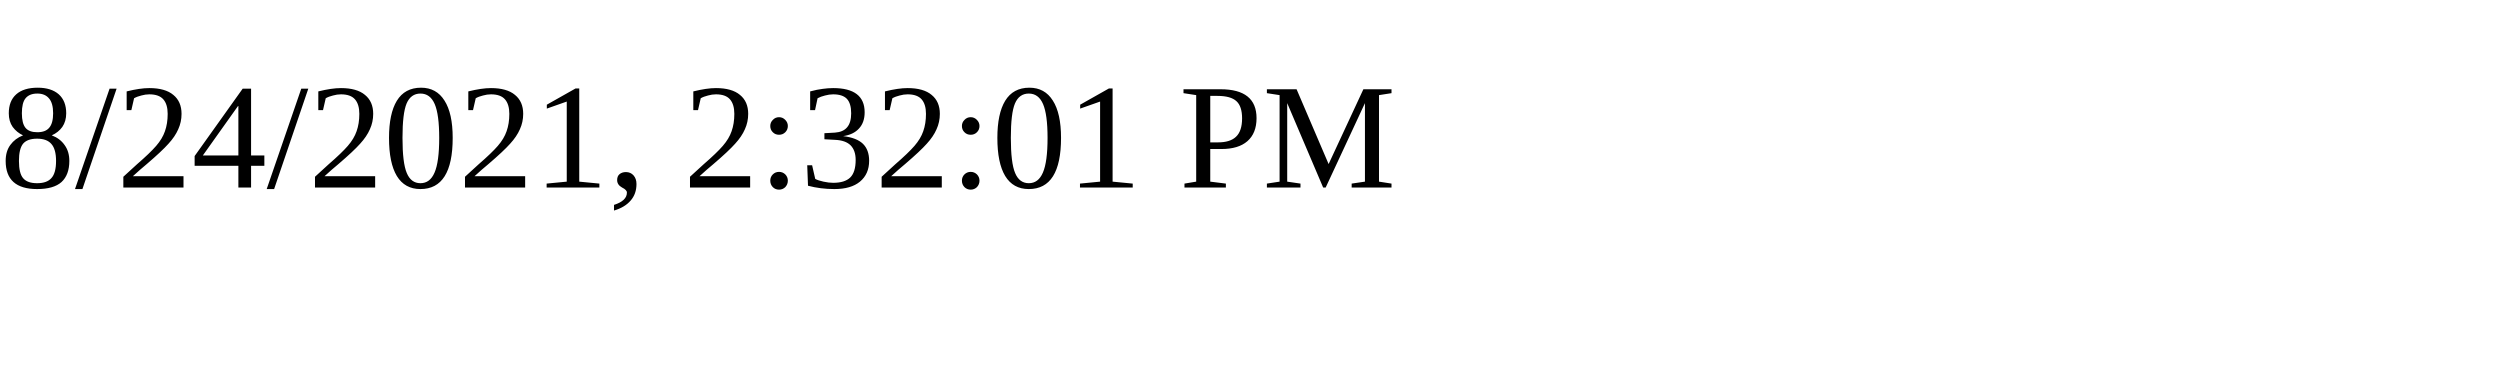
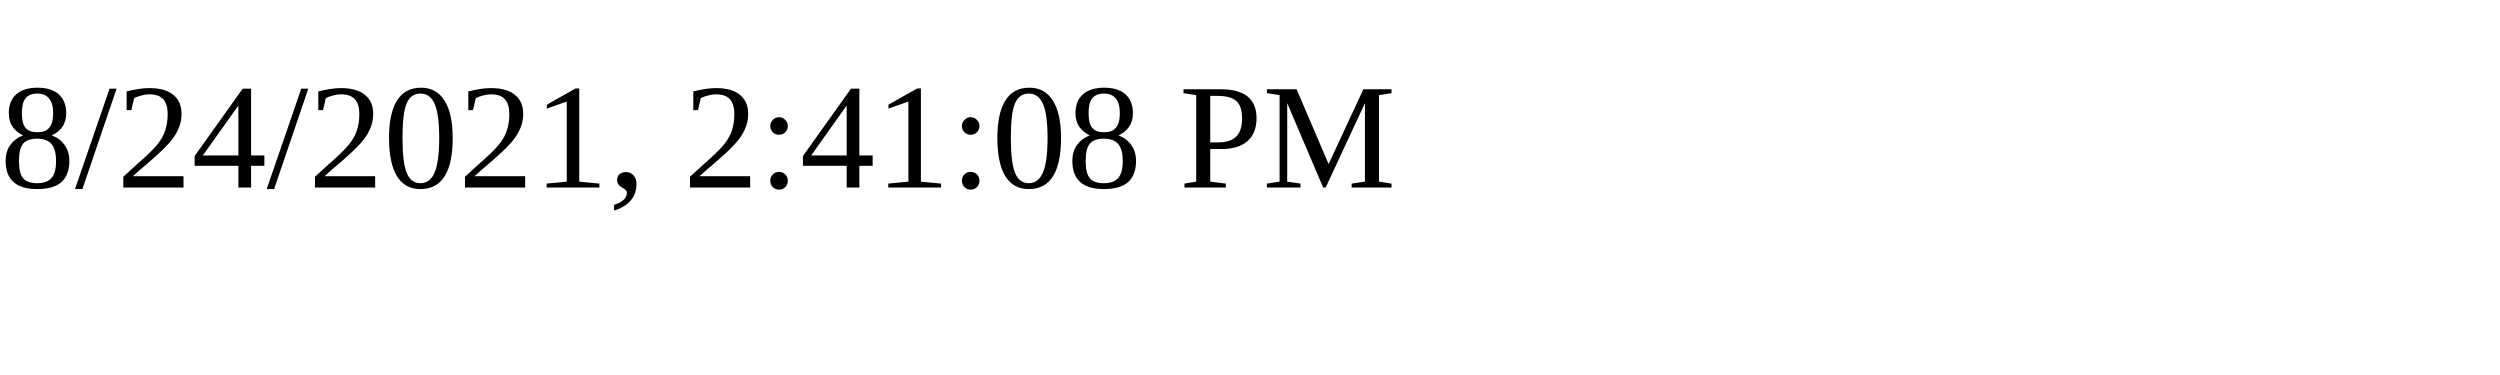
<svg xmlns="http://www.w3.org/2000/svg" height="30" width="200">
-   <text x="0" y="15">8/24/2021, 2:32:01 PM</text>
+   <text x="0" y="15">8/24/2021, 2:41:08 PM</text>
</svg>
